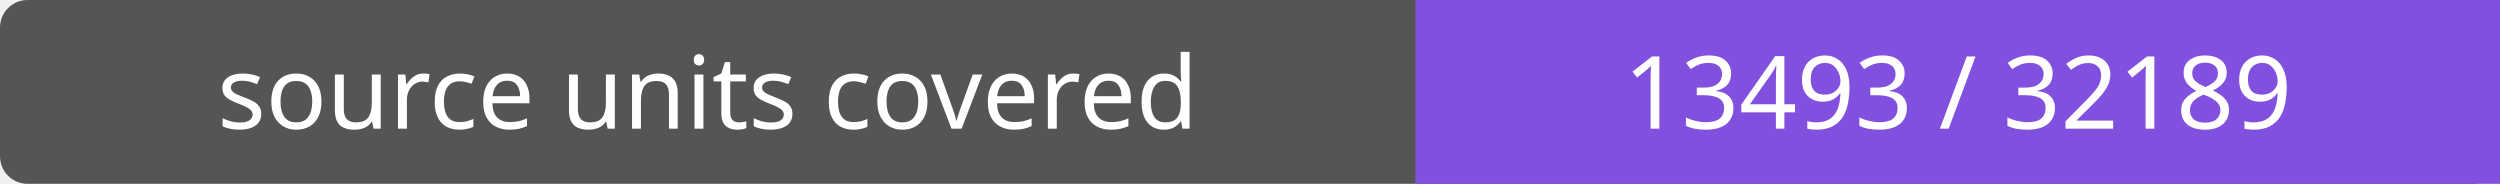
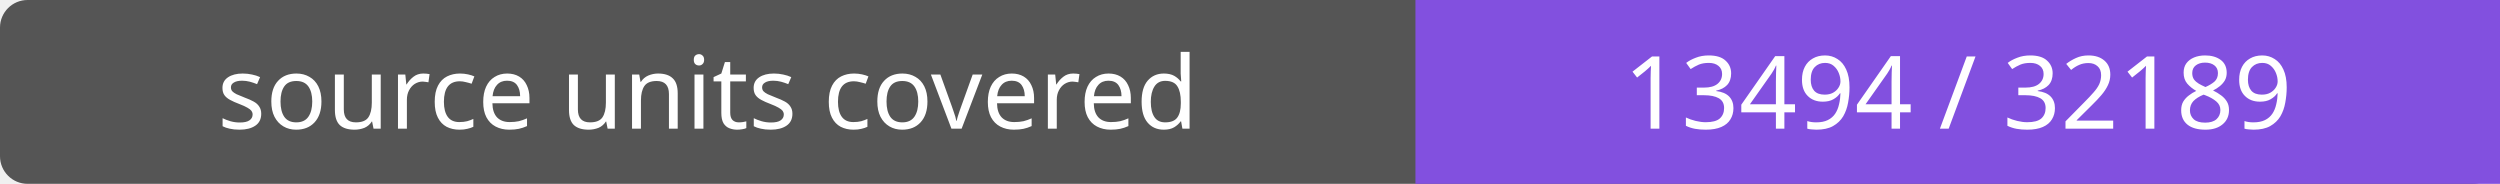
- <svg xmlns="http://www.w3.org/2000/svg" width="272" height="20" role="img" aria-label="source units covered: 13493 / 32189">
+ <svg xmlns="http://www.w3.org/2000/svg" width="272" height="20" role="img" aria-label="source units covered: 13494 / 32189">
  <rect width="272" height="20" rx="3" fill="#555" />
  <path fill="#8250df" d="M154 0h118v20H154z" />
  <g fill="#fff" text-anchor="middle" font-family="Verdana,sans-serif" font-size="11">
    <text x="77.0" y="14">source units covered</text>
-     <text x="213.0" y="14">13493 / 32189</text>
+     <text x="213.0" y="14">13494 / 32189</text>
  </g>
</svg>
